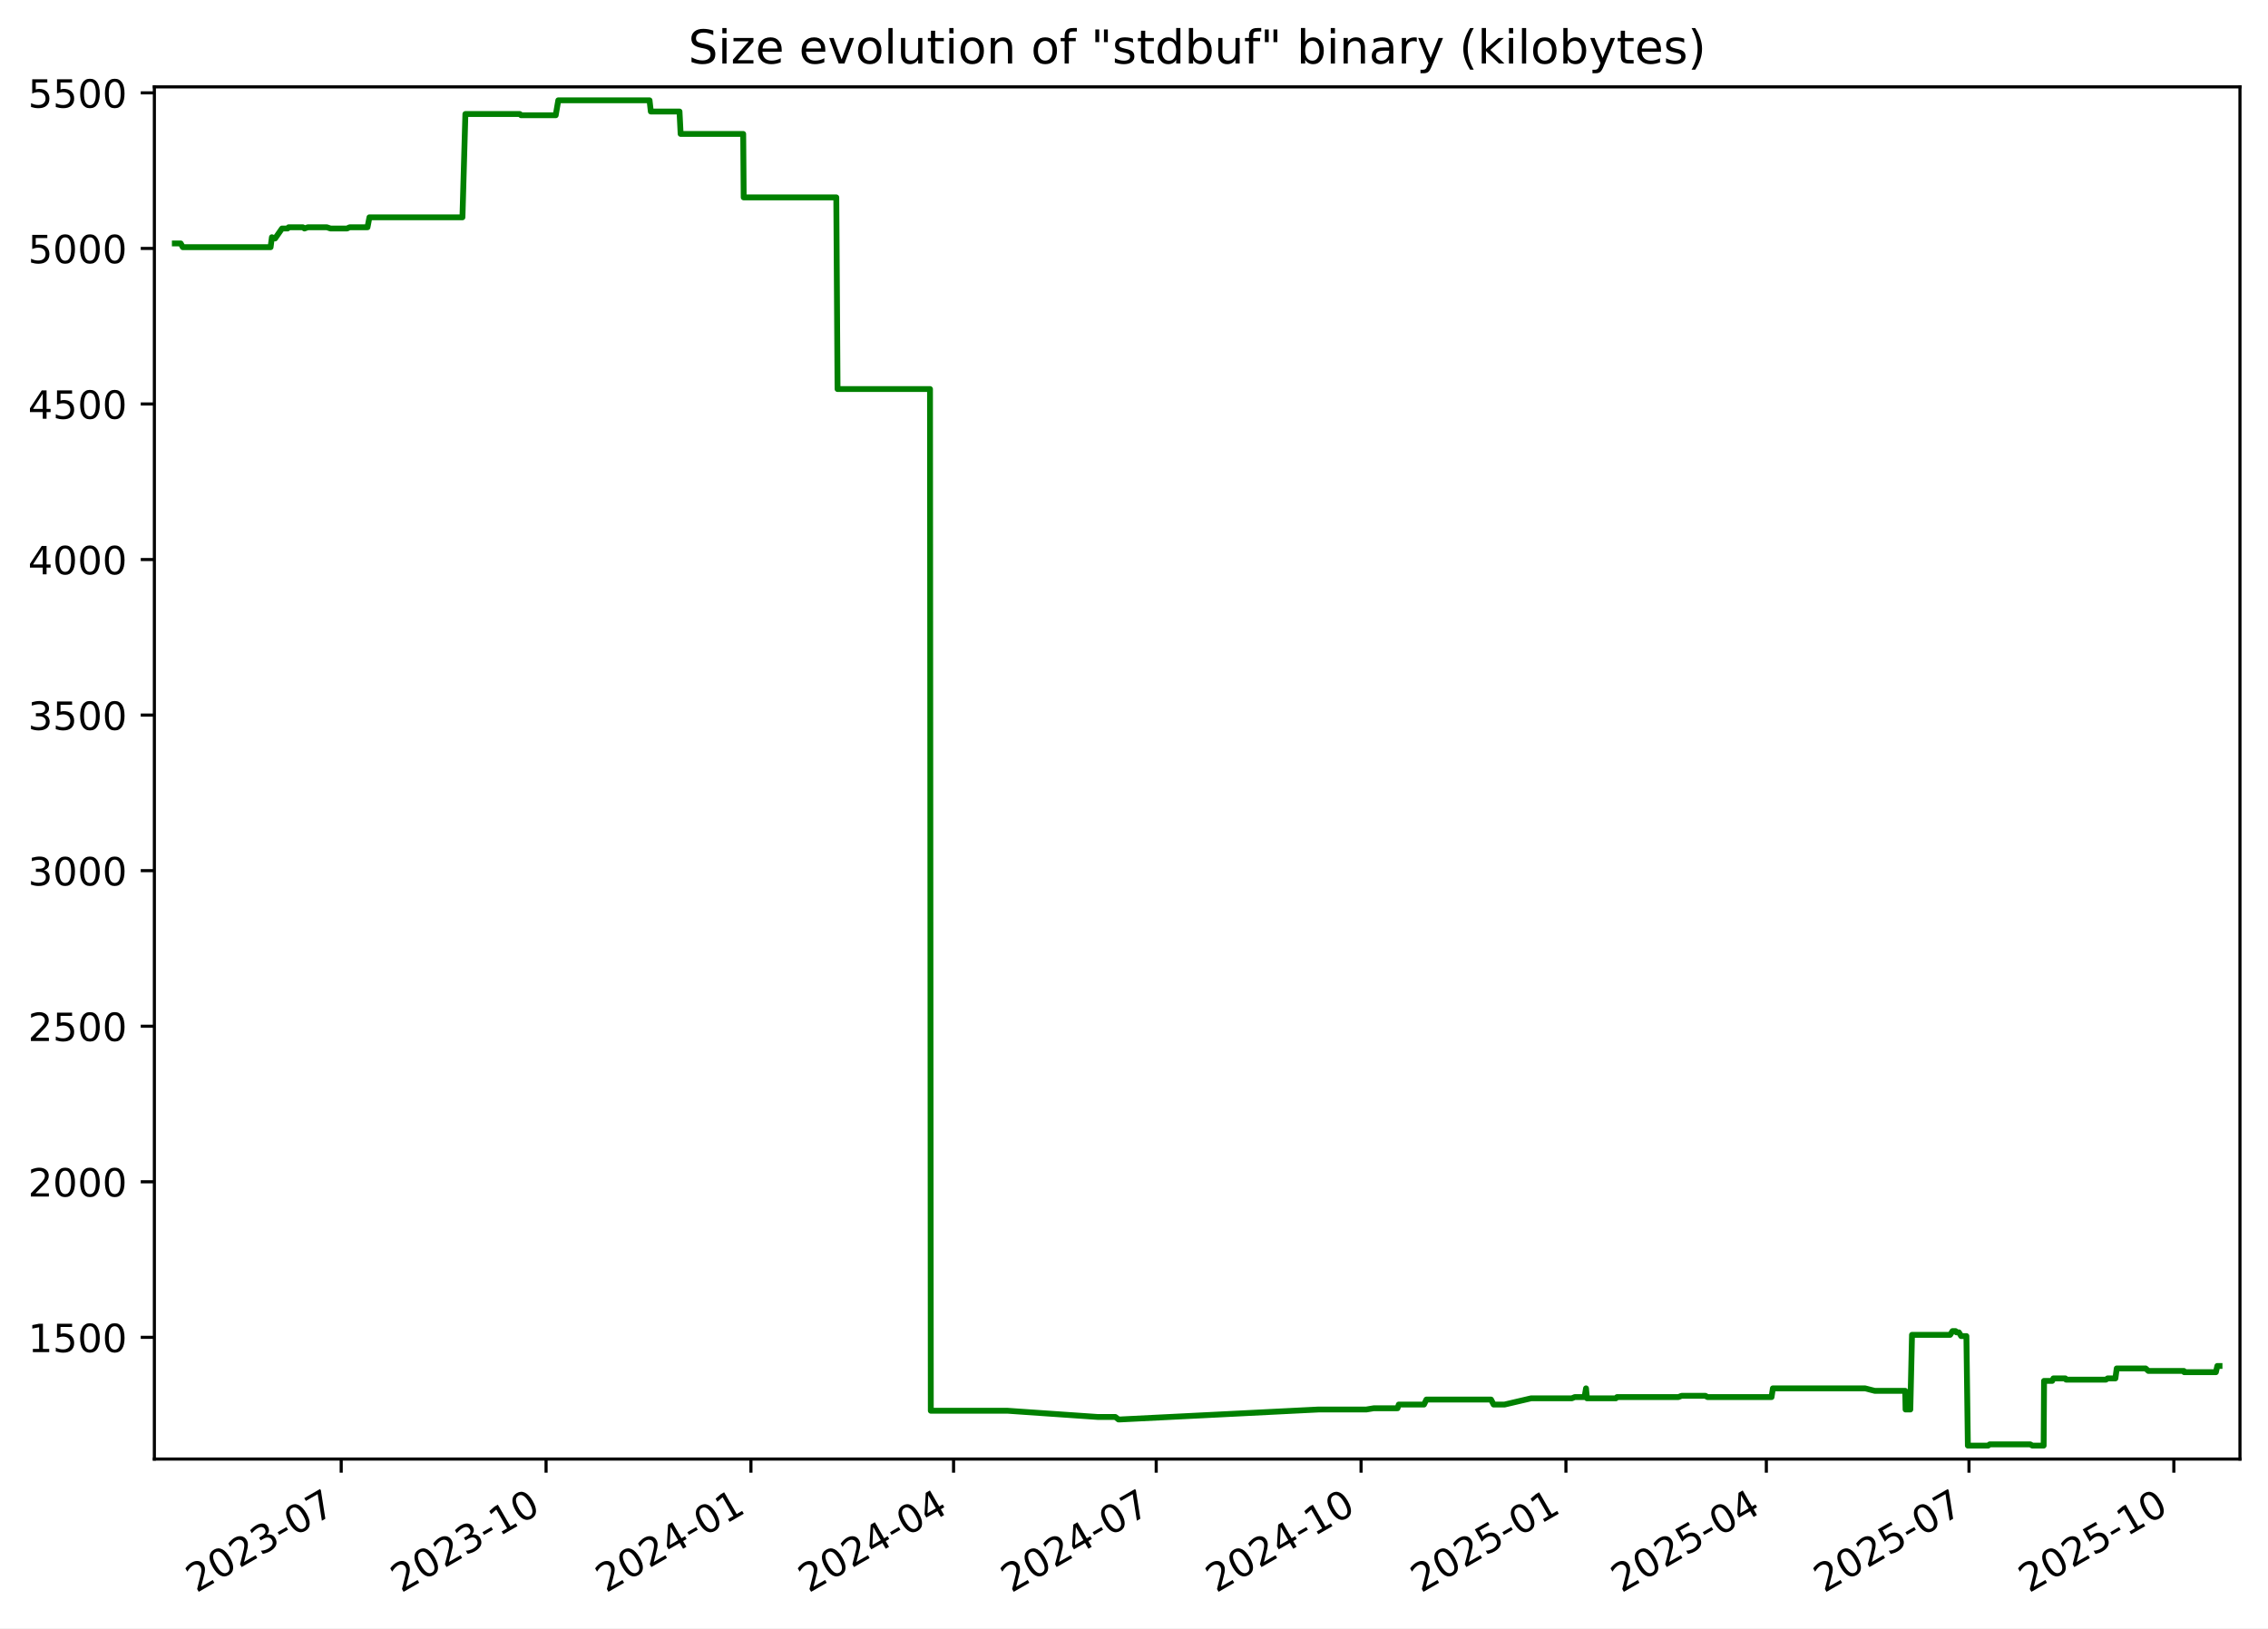
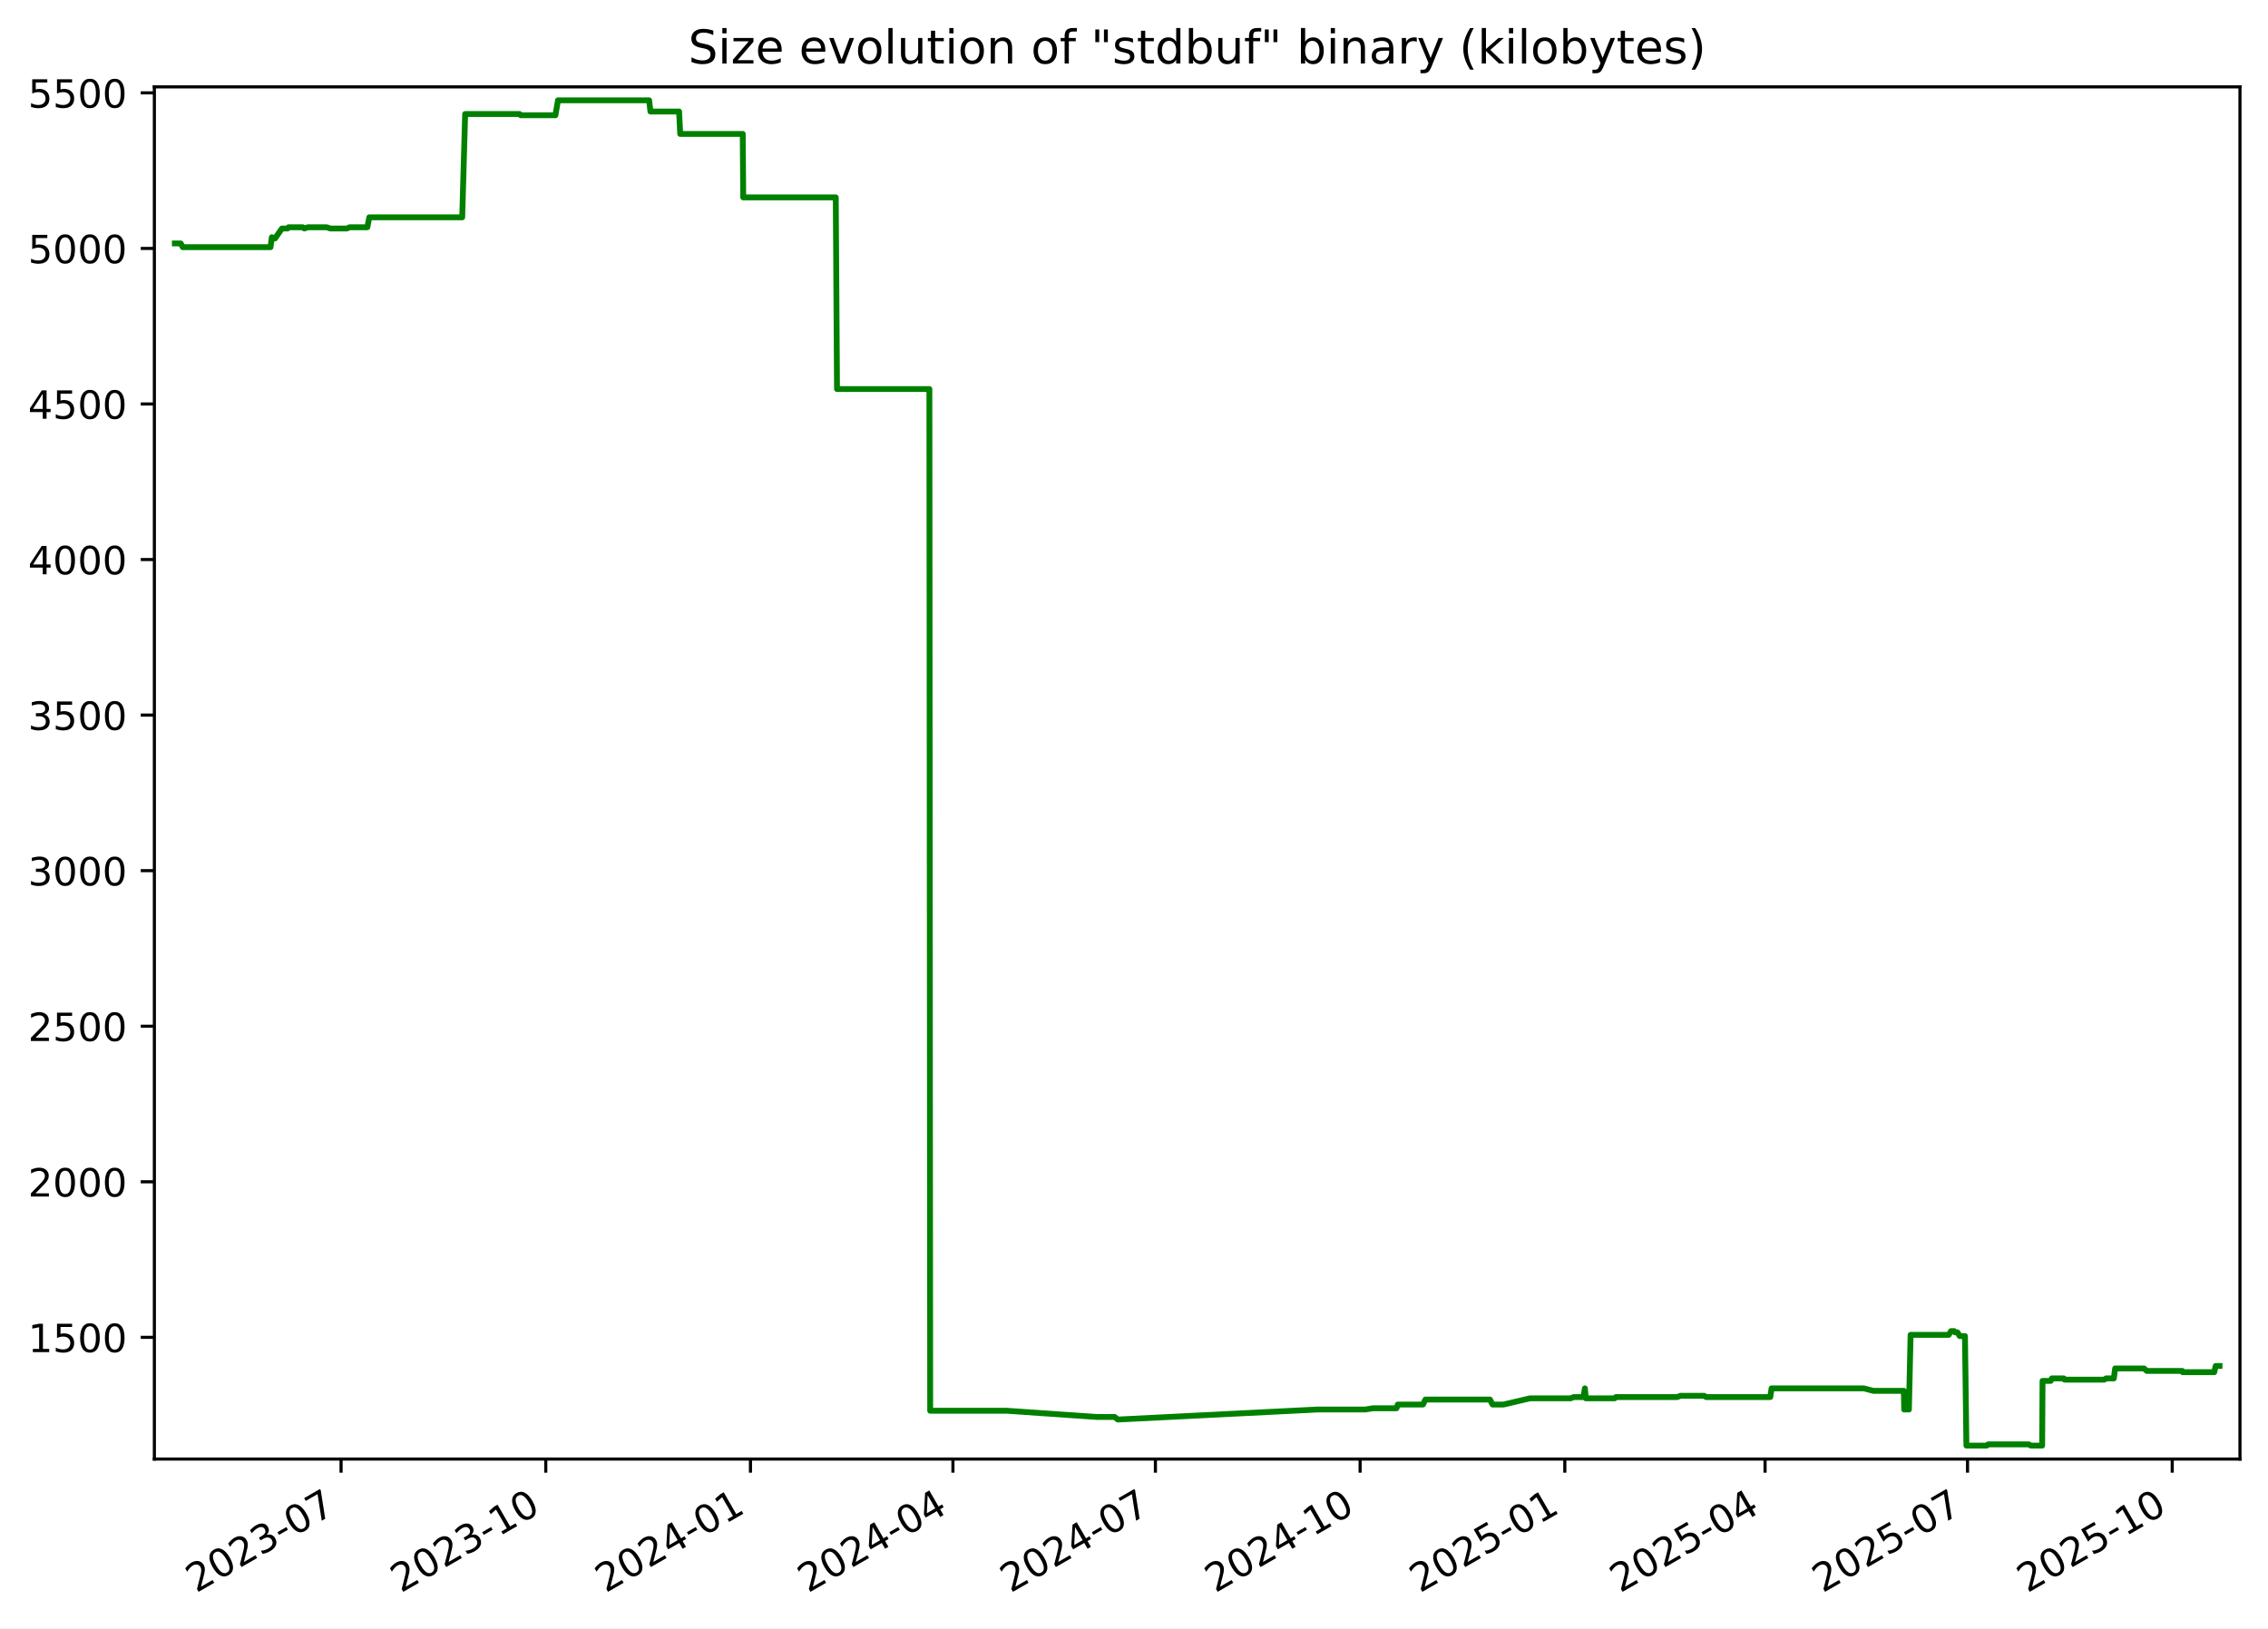
<svg xmlns="http://www.w3.org/2000/svg" xmlns:xlink="http://www.w3.org/1999/xlink" width="582.53pt" height="418.303pt" viewBox="0 0 582.53 418.303" version="1.1">
  <defs>
    <style type="text/css">*{stroke-linejoin: round; stroke-linecap: butt}</style>
  </defs>
  <g id="figure_1">
    <g id="patch_1">
      <path d="M -0 418.303  L 582.53 418.303  L 582.53 0  L -0 0  z " style="fill: #ffffff" />
    </g>
    <g id="axes_1">
      <g id="patch_2">
        <path d="M 39.65 374.83  L 575.33 374.83  L 575.33 22.318  L 39.65 22.318  z " style="fill: #ffffff" />
      </g>
      <g id="matplotlib.axis_1">
        <g id="xtick_1">
          <g id="line2d_1">
            <defs>
-               <path id="mfd96abfd61" d="M 0 0  L 0 3.5  " style="stroke: #000000; stroke-width: 0.8" />
+               <path id="m0af9e65ce2" d="M 0 0  L 0 3.5  " style="stroke: #000000; stroke-width: 0.8" />
            </defs>
            <g>
-               <use xlink:href="#mfd96abfd61" x="87.638" y="374.83" style="stroke: #000000; stroke-width: 0.8" />
+               <use xlink:href="#m0af9e65ce2" x="87.603" y="374.83" style="stroke: #000000; stroke-width: 0.8" />
            </g>
          </g>
          <g id="text_1">
-             <g transform="translate(50.41283 409.302) rotate(-30) scale(0.1 -0.1)">
+             <g transform="translate(50.37824 409.302) rotate(-30) scale(0.1 -0.1)">
              <defs>
                <path id="DejaVuSans-32" d="M 1228 531  L 3431 531  L 3431 0  L 469 0  L 469 531  Q 828 903 1448 1529  Q 2069 2156 2228 2338  Q 2531 2678 2651 2914  Q 2772 3150 2772 3378  Q 2772 3750 2511 3984  Q 2250 4219 1831 4219  Q 1534 4219 1204 4116  Q 875 4013 500 3803  L 500 4441  Q 881 4594 1212 4672  Q 1544 4750 1819 4750  Q 2544 4750 2975 4387  Q 3406 4025 3406 3419  Q 3406 3131 3298 2873  Q 3191 2616 2906 2266  Q 2828 2175 2409 1742  Q 1991 1309 1228 531  z " transform="scale(0.015625)" />
                <path id="DejaVuSans-30" d="M 2034 4250  Q 1547 4250 1301 3770  Q 1056 3291 1056 2328  Q 1056 1369 1301 889  Q 1547 409 2034 409  Q 2525 409 2770 889  Q 3016 1369 3016 2328  Q 3016 3291 2770 3770  Q 2525 4250 2034 4250  z M 2034 4750  Q 2819 4750 3233 4129  Q 3647 3509 3647 2328  Q 3647 1150 3233 529  Q 2819 -91 2034 -91  Q 1250 -91 836 529  Q 422 1150 422 2328  Q 422 3509 836 4129  Q 1250 4750 2034 4750  z " transform="scale(0.015625)" />
                <path id="DejaVuSans-33" d="M 2597 2516  Q 3050 2419 3304 2112  Q 3559 1806 3559 1356  Q 3559 666 3084 287  Q 2609 -91 1734 -91  Q 1441 -91 1130 -33  Q 819 25 488 141  L 488 750  Q 750 597 1062 519  Q 1375 441 1716 441  Q 2309 441 2620 675  Q 2931 909 2931 1356  Q 2931 1769 2642 2001  Q 2353 2234 1838 2234  L 1294 2234  L 1294 2753  L 1863 2753  Q 2328 2753 2575 2939  Q 2822 3125 2822 3475  Q 2822 3834 2567 4026  Q 2313 4219 1838 4219  Q 1578 4219 1281 4162  Q 984 4106 628 3988  L 628 4550  Q 988 4650 1302 4700  Q 1616 4750 1894 4750  Q 2613 4750 3031 4423  Q 3450 4097 3450 3541  Q 3450 3153 3228 2886  Q 3006 2619 2597 2516  z " transform="scale(0.015625)" />
                <path id="DejaVuSans-2d" d="M 313 2009  L 1997 2009  L 1997 1497  L 313 1497  L 313 2009  z " transform="scale(0.015625)" />
                <path id="DejaVuSans-37" d="M 525 4666  L 3525 4666  L 3525 4397  L 1831 0  L 1172 0  L 2766 4134  L 525 4134  L 525 4666  z " transform="scale(0.015625)" />
              </defs>
              <use xlink:href="#DejaVuSans-32" />
              <use xlink:href="#DejaVuSans-30" x="63.623" />
              <use xlink:href="#DejaVuSans-32" x="127.246" />
              <use xlink:href="#DejaVuSans-33" x="190.869" />
              <use xlink:href="#DejaVuSans-2d" x="254.492" />
              <use xlink:href="#DejaVuSans-30" x="290.576" />
              <use xlink:href="#DejaVuSans-37" x="354.199" />
            </g>
          </g>
        </g>
        <g id="xtick_2">
          <g id="line2d_2">
            <g>
-               <use xlink:href="#mfd96abfd61" x="140.256" y="374.83" style="stroke: #000000; stroke-width: 0.8" />
+               <use xlink:href="#m0af9e65ce2" x="140.179" y="374.83" style="stroke: #000000; stroke-width: 0.8" />
            </g>
          </g>
          <g id="text_2">
-             <g transform="translate(103.0316 409.302) rotate(-30) scale(0.1 -0.1)">
+             <g transform="translate(102.9544 409.302) rotate(-30) scale(0.1 -0.1)">
              <defs>
                <path id="DejaVuSans-31" d="M 794 531  L 1825 531  L 1825 4091  L 703 3866  L 703 4441  L 1819 4666  L 2450 4666  L 2450 531  L 3481 531  L 3481 0  L 794 0  L 794 531  z " transform="scale(0.015625)" />
              </defs>
              <use xlink:href="#DejaVuSans-32" />
              <use xlink:href="#DejaVuSans-30" x="63.623" />
              <use xlink:href="#DejaVuSans-32" x="127.246" />
              <use xlink:href="#DejaVuSans-33" x="190.869" />
              <use xlink:href="#DejaVuSans-2d" x="254.492" />
              <use xlink:href="#DejaVuSans-31" x="290.576" />
              <use xlink:href="#DejaVuSans-30" x="354.199" />
            </g>
          </g>
        </g>
        <g id="xtick_3">
          <g id="line2d_3">
            <g>
-               <use xlink:href="#mfd96abfd61" x="192.875" y="374.83" style="stroke: #000000; stroke-width: 0.8" />
+               <use xlink:href="#m0af9e65ce2" x="192.755" y="374.83" style="stroke: #000000; stroke-width: 0.8" />
            </g>
          </g>
          <g id="text_3">
-             <g transform="translate(155.6503 409.302) rotate(-30) scale(0.1 -0.1)">
+             <g transform="translate(155.5305 409.302) rotate(-30) scale(0.1 -0.1)">
              <defs>
                <path id="DejaVuSans-34" d="M 2419 4116  L 825 1625  L 2419 1625  L 2419 4116  z M 2253 4666  L 3047 4666  L 3047 1625  L 3713 1625  L 3713 1100  L 3047 1100  L 3047 0  L 2419 0  L 2419 1100  L 313 1100  L 313 1709  L 2253 4666  z " transform="scale(0.015625)" />
              </defs>
              <use xlink:href="#DejaVuSans-32" />
              <use xlink:href="#DejaVuSans-30" x="63.623" />
              <use xlink:href="#DejaVuSans-32" x="127.246" />
              <use xlink:href="#DejaVuSans-34" x="190.869" />
              <use xlink:href="#DejaVuSans-2d" x="254.492" />
              <use xlink:href="#DejaVuSans-30" x="290.576" />
              <use xlink:href="#DejaVuSans-31" x="354.199" />
            </g>
          </g>
        </g>
        <g id="xtick_4">
          <g id="line2d_4">
            <g>
-               <use xlink:href="#mfd96abfd61" x="244.922" y="374.83" style="stroke: #000000; stroke-width: 0.8" />
+               <use xlink:href="#m0af9e65ce2" x="244.76" y="374.83" style="stroke: #000000; stroke-width: 0.8" />
            </g>
          </g>
          <g id="text_4">
-             <g transform="translate(207.6971 409.302) rotate(-30) scale(0.1 -0.1)">
+             <g transform="translate(207.5352 409.302) rotate(-30) scale(0.1 -0.1)">
              <use xlink:href="#DejaVuSans-32" />
              <use xlink:href="#DejaVuSans-30" x="63.623" />
              <use xlink:href="#DejaVuSans-32" x="127.246" />
              <use xlink:href="#DejaVuSans-34" x="190.869" />
              <use xlink:href="#DejaVuSans-2d" x="254.492" />
              <use xlink:href="#DejaVuSans-30" x="290.576" />
              <use xlink:href="#DejaVuSans-34" x="354.199" />
            </g>
          </g>
        </g>
        <g id="xtick_5">
          <g id="line2d_5">
            <g>
-               <use xlink:href="#mfd96abfd61" x="296.969" y="374.83" style="stroke: #000000; stroke-width: 0.8" />
+               <use xlink:href="#m0af9e65ce2" x="296.765" y="374.83" style="stroke: #000000; stroke-width: 0.8" />
            </g>
          </g>
          <g id="text_5">
-             <g transform="translate(259.7439 409.302) rotate(-30) scale(0.1 -0.1)">
+             <g transform="translate(259.5398 409.302) rotate(-30) scale(0.1 -0.1)">
              <use xlink:href="#DejaVuSans-32" />
              <use xlink:href="#DejaVuSans-30" x="63.623" />
              <use xlink:href="#DejaVuSans-32" x="127.246" />
              <use xlink:href="#DejaVuSans-34" x="190.869" />
              <use xlink:href="#DejaVuSans-2d" x="254.492" />
              <use xlink:href="#DejaVuSans-30" x="290.576" />
              <use xlink:href="#DejaVuSans-37" x="354.199" />
            </g>
          </g>
        </g>
        <g id="xtick_6">
          <g id="line2d_6">
            <g>
-               <use xlink:href="#mfd96abfd61" x="349.587" y="374.83" style="stroke: #000000; stroke-width: 0.8" />
+               <use xlink:href="#m0af9e65ce2" x="349.341" y="374.83" style="stroke: #000000; stroke-width: 0.8" />
            </g>
          </g>
          <g id="text_6">
-             <g transform="translate(312.3626 409.302) rotate(-30) scale(0.1 -0.1)">
+             <g transform="translate(312.116 409.302) rotate(-30) scale(0.1 -0.1)">
              <use xlink:href="#DejaVuSans-32" />
              <use xlink:href="#DejaVuSans-30" x="63.623" />
              <use xlink:href="#DejaVuSans-32" x="127.246" />
              <use xlink:href="#DejaVuSans-34" x="190.869" />
              <use xlink:href="#DejaVuSans-2d" x="254.492" />
              <use xlink:href="#DejaVuSans-31" x="290.576" />
              <use xlink:href="#DejaVuSans-30" x="354.199" />
            </g>
          </g>
        </g>
        <g id="xtick_7">
          <g id="line2d_7">
            <g>
-               <use xlink:href="#mfd96abfd61" x="402.206" y="374.83" style="stroke: #000000; stroke-width: 0.8" />
+               <use xlink:href="#m0af9e65ce2" x="401.917" y="374.83" style="stroke: #000000; stroke-width: 0.8" />
            </g>
          </g>
          <g id="text_7">
-             <g transform="translate(364.9813 409.302) rotate(-30) scale(0.1 -0.1)">
+             <g transform="translate(364.6921 409.302) rotate(-30) scale(0.1 -0.1)">
              <defs>
                <path id="DejaVuSans-35" d="M 691 4666  L 3169 4666  L 3169 4134  L 1269 4134  L 1269 2991  Q 1406 3038 1543 3061  Q 1681 3084 1819 3084  Q 2600 3084 3056 2656  Q 3513 2228 3513 1497  Q 3513 744 3044 326  Q 2575 -91 1722 -91  Q 1428 -91 1123 -41  Q 819 9 494 109  L 494 744  Q 775 591 1075 516  Q 1375 441 1709 441  Q 2250 441 2565 725  Q 2881 1009 2881 1497  Q 2881 1984 2565 2268  Q 2250 2553 1709 2553  Q 1456 2553 1204 2497  Q 953 2441 691 2322  L 691 4666  z " transform="scale(0.015625)" />
              </defs>
              <use xlink:href="#DejaVuSans-32" />
              <use xlink:href="#DejaVuSans-30" x="63.623" />
              <use xlink:href="#DejaVuSans-32" x="127.246" />
              <use xlink:href="#DejaVuSans-35" x="190.869" />
              <use xlink:href="#DejaVuSans-2d" x="254.492" />
              <use xlink:href="#DejaVuSans-30" x="290.576" />
              <use xlink:href="#DejaVuSans-31" x="354.199" />
            </g>
          </g>
        </g>
        <g id="xtick_8">
          <g id="line2d_8">
            <g>
-               <use xlink:href="#mfd96abfd61" x="453.681" y="374.83" style="stroke: #000000; stroke-width: 0.8" />
+               <use xlink:href="#m0af9e65ce2" x="453.35" y="374.83" style="stroke: #000000; stroke-width: 0.8" />
            </g>
          </g>
          <g id="text_8">
-             <g transform="translate(416.4562 409.302) rotate(-30) scale(0.1 -0.1)">
+             <g transform="translate(416.1253 409.302) rotate(-30) scale(0.1 -0.1)">
              <use xlink:href="#DejaVuSans-32" />
              <use xlink:href="#DejaVuSans-30" x="63.623" />
              <use xlink:href="#DejaVuSans-32" x="127.246" />
              <use xlink:href="#DejaVuSans-35" x="190.869" />
              <use xlink:href="#DejaVuSans-2d" x="254.492" />
              <use xlink:href="#DejaVuSans-30" x="290.576" />
              <use xlink:href="#DejaVuSans-34" x="354.199" />
            </g>
          </g>
        </g>
        <g id="xtick_9">
          <g id="line2d_9">
            <g>
-               <use xlink:href="#mfd96abfd61" x="505.728" y="374.83" style="stroke: #000000; stroke-width: 0.8" />
+               <use xlink:href="#m0af9e65ce2" x="505.355" y="374.83" style="stroke: #000000; stroke-width: 0.8" />
            </g>
          </g>
          <g id="text_9">
-             <g transform="translate(468.503 409.302) rotate(-30) scale(0.1 -0.1)">
+             <g transform="translate(468.13 409.302) rotate(-30) scale(0.1 -0.1)">
              <use xlink:href="#DejaVuSans-32" />
              <use xlink:href="#DejaVuSans-30" x="63.623" />
              <use xlink:href="#DejaVuSans-32" x="127.246" />
              <use xlink:href="#DejaVuSans-35" x="190.869" />
              <use xlink:href="#DejaVuSans-2d" x="254.492" />
              <use xlink:href="#DejaVuSans-30" x="290.576" />
              <use xlink:href="#DejaVuSans-37" x="354.199" />
            </g>
          </g>
        </g>
        <g id="xtick_10">
          <g id="line2d_10">
            <g>
-               <use xlink:href="#mfd96abfd61" x="558.347" y="374.83" style="stroke: #000000; stroke-width: 0.8" />
+               <use xlink:href="#m0af9e65ce2" x="557.931" y="374.83" style="stroke: #000000; stroke-width: 0.8" />
            </g>
          </g>
          <g id="text_10">
-             <g transform="translate(521.1217 409.302) rotate(-30) scale(0.1 -0.1)">
+             <g transform="translate(520.7061 409.302) rotate(-30) scale(0.1 -0.1)">
              <use xlink:href="#DejaVuSans-32" />
              <use xlink:href="#DejaVuSans-30" x="63.623" />
              <use xlink:href="#DejaVuSans-32" x="127.246" />
              <use xlink:href="#DejaVuSans-35" x="190.869" />
              <use xlink:href="#DejaVuSans-2d" x="254.492" />
              <use xlink:href="#DejaVuSans-31" x="290.576" />
              <use xlink:href="#DejaVuSans-30" x="354.199" />
            </g>
          </g>
        </g>
      </g>
      <g id="matplotlib.axis_2">
        <g id="ytick_1">
          <g id="line2d_11">
            <defs>
-               <path id="m55495ef505" d="M 0 0  L -3.5 0  " style="stroke: #000000; stroke-width: 0.8" />
+               <path id="m5e300b6c6f" d="M 0 0  L -3.5 0  " style="stroke: #000000; stroke-width: 0.8" />
            </defs>
            <g>
-               <use xlink:href="#m55495ef505" x="39.65" y="343.56" style="stroke: #000000; stroke-width: 0.8" />
+               <use xlink:href="#m5e300b6c6f" x="39.65" y="343.56" style="stroke: #000000; stroke-width: 0.8" />
            </g>
          </g>
          <g id="text_11">
            <g transform="translate(7.2 347.3591) scale(0.1 -0.1)">
              <use xlink:href="#DejaVuSans-31" />
              <use xlink:href="#DejaVuSans-35" x="63.623" />
              <use xlink:href="#DejaVuSans-30" x="127.246" />
              <use xlink:href="#DejaVuSans-30" x="190.869" />
            </g>
          </g>
        </g>
        <g id="ytick_2">
          <g id="line2d_12">
            <g>
-               <use xlink:href="#m55495ef505" x="39.65" y="303.597" style="stroke: #000000; stroke-width: 0.8" />
+               <use xlink:href="#m5e300b6c6f" x="39.65" y="303.597" style="stroke: #000000; stroke-width: 0.8" />
            </g>
          </g>
          <g id="text_12">
            <g transform="translate(7.2 307.3961) scale(0.1 -0.1)">
              <use xlink:href="#DejaVuSans-32" />
              <use xlink:href="#DejaVuSans-30" x="63.623" />
              <use xlink:href="#DejaVuSans-30" x="127.246" />
              <use xlink:href="#DejaVuSans-30" x="190.869" />
            </g>
          </g>
        </g>
        <g id="ytick_3">
          <g id="line2d_13">
            <g>
-               <use xlink:href="#m55495ef505" x="39.65" y="263.634" style="stroke: #000000; stroke-width: 0.8" />
+               <use xlink:href="#m5e300b6c6f" x="39.65" y="263.634" style="stroke: #000000; stroke-width: 0.8" />
            </g>
          </g>
          <g id="text_13">
            <g transform="translate(7.2 267.4331) scale(0.1 -0.1)">
              <use xlink:href="#DejaVuSans-32" />
              <use xlink:href="#DejaVuSans-35" x="63.623" />
              <use xlink:href="#DejaVuSans-30" x="127.246" />
              <use xlink:href="#DejaVuSans-30" x="190.869" />
            </g>
          </g>
        </g>
        <g id="ytick_4">
          <g id="line2d_14">
            <g>
-               <use xlink:href="#m55495ef505" x="39.65" y="223.671" style="stroke: #000000; stroke-width: 0.8" />
+               <use xlink:href="#m5e300b6c6f" x="39.65" y="223.671" style="stroke: #000000; stroke-width: 0.8" />
            </g>
          </g>
          <g id="text_14">
            <g transform="translate(7.2 227.4701) scale(0.1 -0.1)">
              <use xlink:href="#DejaVuSans-33" />
              <use xlink:href="#DejaVuSans-30" x="63.623" />
              <use xlink:href="#DejaVuSans-30" x="127.246" />
              <use xlink:href="#DejaVuSans-30" x="190.869" />
            </g>
          </g>
        </g>
        <g id="ytick_5">
          <g id="line2d_15">
            <g>
-               <use xlink:href="#m55495ef505" x="39.65" y="183.708" style="stroke: #000000; stroke-width: 0.8" />
+               <use xlink:href="#m5e300b6c6f" x="39.65" y="183.708" style="stroke: #000000; stroke-width: 0.8" />
            </g>
          </g>
          <g id="text_15">
            <g transform="translate(7.2 187.5071) scale(0.1 -0.1)">
              <use xlink:href="#DejaVuSans-33" />
              <use xlink:href="#DejaVuSans-35" x="63.623" />
              <use xlink:href="#DejaVuSans-30" x="127.246" />
              <use xlink:href="#DejaVuSans-30" x="190.869" />
            </g>
          </g>
        </g>
        <g id="ytick_6">
          <g id="line2d_16">
            <g>
-               <use xlink:href="#m55495ef505" x="39.65" y="143.745" style="stroke: #000000; stroke-width: 0.8" />
+               <use xlink:href="#m5e300b6c6f" x="39.65" y="143.745" style="stroke: #000000; stroke-width: 0.8" />
            </g>
          </g>
          <g id="text_16">
            <g transform="translate(7.2 147.5441) scale(0.1 -0.1)">
              <use xlink:href="#DejaVuSans-34" />
              <use xlink:href="#DejaVuSans-30" x="63.623" />
              <use xlink:href="#DejaVuSans-30" x="127.246" />
              <use xlink:href="#DejaVuSans-30" x="190.869" />
            </g>
          </g>
        </g>
        <g id="ytick_7">
          <g id="line2d_17">
            <g>
-               <use xlink:href="#m55495ef505" x="39.65" y="103.782" style="stroke: #000000; stroke-width: 0.8" />
+               <use xlink:href="#m5e300b6c6f" x="39.65" y="103.782" style="stroke: #000000; stroke-width: 0.8" />
            </g>
          </g>
          <g id="text_17">
            <g transform="translate(7.2 107.5811) scale(0.1 -0.1)">
              <use xlink:href="#DejaVuSans-34" />
              <use xlink:href="#DejaVuSans-35" x="63.623" />
              <use xlink:href="#DejaVuSans-30" x="127.246" />
              <use xlink:href="#DejaVuSans-30" x="190.869" />
            </g>
          </g>
        </g>
        <g id="ytick_8">
          <g id="line2d_18">
            <g>
-               <use xlink:href="#m55495ef505" x="39.65" y="63.819" style="stroke: #000000; stroke-width: 0.8" />
+               <use xlink:href="#m5e300b6c6f" x="39.65" y="63.819" style="stroke: #000000; stroke-width: 0.8" />
            </g>
          </g>
          <g id="text_18">
            <g transform="translate(7.2 67.61812) scale(0.1 -0.1)">
              <use xlink:href="#DejaVuSans-35" />
              <use xlink:href="#DejaVuSans-30" x="63.623" />
              <use xlink:href="#DejaVuSans-30" x="127.246" />
              <use xlink:href="#DejaVuSans-30" x="190.869" />
            </g>
          </g>
        </g>
        <g id="ytick_9">
          <g id="line2d_19">
            <g>
-               <use xlink:href="#m55495ef505" x="39.65" y="23.856" style="stroke: #000000; stroke-width: 0.8" />
+               <use xlink:href="#m5e300b6c6f" x="39.65" y="23.856" style="stroke: #000000; stroke-width: 0.8" />
            </g>
          </g>
          <g id="text_19">
            <g transform="translate(7.2 27.65512) scale(0.1 -0.1)">
              <use xlink:href="#DejaVuSans-35" />
              <use xlink:href="#DejaVuSans-35" x="63.623" />
              <use xlink:href="#DejaVuSans-30" x="127.246" />
              <use xlink:href="#DejaVuSans-30" x="190.869" />
            </g>
          </g>
        </g>
      </g>
      <g id="line2d_20">
-         <path d="M 44.902 62.54  L 46.416 62.54  L 46.945 63.499  L 69.503 63.499  L 69.838 60.942  L 70.452 61.261  L 70.655 61.261  L 72.438 58.704  L 73.865 58.704  L 74.133 58.384  L 77.79 58.384  L 78.202 58.704  L 79.083 58.384  L 83.945 58.384  L 84.894 58.704  L 89.137 58.704  L 89.8 58.384  L 94.392 58.384  L 94.89 55.826  L 118.779 55.826  L 119.532 29.291  L 133.516 29.291  L 133.837 29.611  L 142.733 29.611  L 143.396 25.774  L 166.834 25.774  L 167.161 28.651  L 174.529 28.651  L 174.818 34.406  L 190.89 34.406  L 191.014 50.711  L 214.801 50.711  L 215.122 99.945  L 238.87 99.945  L 239.074 362.422  L 258.809 362.422  L 281.99 364.021  L 286.477 364.021  L 287.282 364.66  L 287.631 364.66  L 338.62 362.103  L 350.906 362.103  L 352.848 361.783  L 358.942 361.783  L 359.275 360.824  L 365.75 360.824  L 366.368 359.545  L 382.961 359.545  L 383.633 360.824  L 386.449 360.824  L 393.283 359.225  L 403.726 359.225  L 404.478 358.906  L 406.985 358.906  L 407.366 356.668  L 407.606 359.225  L 415.029 359.225  L 415.335 358.906  L 431.105 358.906  L 431.899 358.586  L 438.031 358.586  L 438.57 358.906  L 455.019 358.906  L 455.356 356.668  L 479.031 356.668  L 481.53 357.307  L 489.355 357.307  L 489.443 362.103  L 490.658 362.103  L 491.092 342.92  L 500.889 342.92  L 501.494 341.961  L 502.281 341.961  L 502.502 342.281  L 503.138 342.281  L 503.722 343.24  L 505.068 343.24  L 505.44 371.374  L 510.653 371.374  L 511.046 371.054  L 521.464 371.054  L 522.004 371.374  L 524.909 371.374  L 525.011 354.75  L 527.106 354.75  L 527.407 354.11  L 530.476 354.11  L 530.671 354.43  L 540.904 354.43  L 541.337 354.11  L 543.334 354.11  L 543.674 351.552  L 551.097 351.552  L 551.806 352.192  L 560.923 352.192  L 561.011 352.512  L 569.146 352.512  L 569.517 350.913  L 570.078 350.913  L 570.078 350.913  " clip-path="url(#p6276c130c2)" style="fill: none; stroke: #008000; stroke-width: 1.5; stroke-linecap: square" />
+         <path d="M 44.902 62.54  L 46.415 62.54  L 46.944 63.499  L 69.483 63.499  L 69.818 60.942  L 70.432 61.261  L 70.634 61.261  L 72.416 58.704  L 73.842 58.704  L 74.109 58.384  L 77.764 58.384  L 78.176 58.704  L 79.055 58.384  L 83.913 58.384  L 84.861 58.704  L 89.101 58.704  L 89.764 58.384  L 94.352 58.384  L 94.85 55.826  L 118.719 55.826  L 119.472 29.291  L 133.444 29.291  L 133.765 29.611  L 142.654 29.611  L 143.317 25.774  L 166.735 25.774  L 167.062 28.651  L 174.424 28.651  L 174.713 34.406  L 190.772 34.406  L 190.895 50.711  L 214.663 50.711  L 214.984 99.945  L 238.713 99.945  L 238.916 362.422  L 258.636 362.422  L 281.799 364.021  L 286.281 364.021  L 287.086 364.66  L 287.434 364.66  L 338.382 362.103  L 350.658 362.103  L 352.599 361.783  L 358.688 361.783  L 359.021 360.824  L 365.49 360.824  L 366.108 359.545  L 382.688 359.545  L 383.359 360.824  L 386.172 360.824  L 393.001 359.225  L 403.436 359.225  L 404.187 358.906  L 406.692 358.906  L 407.073 356.668  L 407.313 359.225  L 414.729 359.225  L 415.035 358.906  L 430.793 358.906  L 431.586 358.586  L 437.713 358.586  L 438.251 358.906  L 454.687 358.906  L 455.023 356.668  L 478.68 356.668  L 481.177 357.307  L 488.995 357.307  L 489.084 362.103  L 490.297 362.103  L 490.731 342.92  L 500.52 342.92  L 501.124 341.961  L 501.91 341.961  L 502.131 342.281  L 502.767 342.281  L 503.351 343.24  L 504.696 343.24  L 505.067 371.374  L 510.276 371.374  L 510.669 371.054  L 521.078 371.054  L 521.618 371.374  L 524.521 371.374  L 524.623 354.75  L 526.715 354.75  L 527.016 354.11  L 530.082 354.11  L 530.278 354.43  L 540.503 354.43  L 540.935 354.11  L 542.931 354.11  L 543.271 351.552  L 550.687 351.552  L 551.396 352.192  L 560.505 352.192  L 560.593 352.512  L 568.722 352.512  L 569.092 350.913  L 570.078 350.913  L 570.078 350.913  " clip-path="url(#p9ae051c157)" style="fill: none; stroke: #008000; stroke-width: 1.5; stroke-linecap: square" />
      </g>
      <g id="patch_3">
        <path d="M 39.65 374.83  L 39.65 22.318  " style="fill: none; stroke: #000000; stroke-width: 0.8; stroke-linejoin: miter; stroke-linecap: square" />
      </g>
      <g id="patch_4">
        <path d="M 575.33 374.83  L 575.33 22.318  " style="fill: none; stroke: #000000; stroke-width: 0.8; stroke-linejoin: miter; stroke-linecap: square" />
      </g>
      <g id="patch_5">
        <path d="M 39.65 374.83  L 575.33 374.83  " style="fill: none; stroke: #000000; stroke-width: 0.8; stroke-linejoin: miter; stroke-linecap: square" />
      </g>
      <g id="patch_6">
        <path d="M 39.65 22.318  L 575.33 22.318  " style="fill: none; stroke: #000000; stroke-width: 0.8; stroke-linejoin: miter; stroke-linecap: square" />
      </g>
      <g id="text_20">
        <g transform="translate(176.7837 16.31812) scale(0.12 -0.12)">
          <defs>
            <path id="DejaVuSans-53" d="M 3425 4513  L 3425 3897  Q 3066 4069 2747 4153  Q 2428 4238 2131 4238  Q 1616 4238 1336 4038  Q 1056 3838 1056 3469  Q 1056 3159 1242 3001  Q 1428 2844 1947 2747  L 2328 2669  Q 3034 2534 3370 2195  Q 3706 1856 3706 1288  Q 3706 609 3251 259  Q 2797 -91 1919 -91  Q 1588 -91 1214 -16  Q 841 59 441 206  L 441 856  Q 825 641 1194 531  Q 1563 422 1919 422  Q 2459 422 2753 634  Q 3047 847 3047 1241  Q 3047 1584 2836 1778  Q 2625 1972 2144 2069  L 1759 2144  Q 1053 2284 737 2584  Q 422 2884 422 3419  Q 422 4038 858 4394  Q 1294 4750 2059 4750  Q 2388 4750 2728 4690  Q 3069 4631 3425 4513  z " transform="scale(0.015625)" />
            <path id="DejaVuSans-69" d="M 603 3500  L 1178 3500  L 1178 0  L 603 0  L 603 3500  z M 603 4863  L 1178 4863  L 1178 4134  L 603 4134  L 603 4863  z " transform="scale(0.015625)" />
            <path id="DejaVuSans-7a" d="M 353 3500  L 3084 3500  L 3084 2975  L 922 459  L 3084 459  L 3084 0  L 275 0  L 275 525  L 2438 3041  L 353 3041  L 353 3500  z " transform="scale(0.015625)" />
            <path id="DejaVuSans-65" d="M 3597 1894  L 3597 1613  L 953 1613  Q 991 1019 1311 708  Q 1631 397 2203 397  Q 2534 397 2845 478  Q 3156 559 3463 722  L 3463 178  Q 3153 47 2828 -22  Q 2503 -91 2169 -91  Q 1331 -91 842 396  Q 353 884 353 1716  Q 353 2575 817 3079  Q 1281 3584 2069 3584  Q 2775 3584 3186 3129  Q 3597 2675 3597 1894  z M 3022 2063  Q 3016 2534 2758 2815  Q 2500 3097 2075 3097  Q 1594 3097 1305 2825  Q 1016 2553 972 2059  L 3022 2063  z " transform="scale(0.015625)" />
            <path id="DejaVuSans-20" transform="scale(0.015625)" />
            <path id="DejaVuSans-76" d="M 191 3500  L 800 3500  L 1894 563  L 2988 3500  L 3597 3500  L 2284 0  L 1503 0  L 191 3500  z " transform="scale(0.015625)" />
            <path id="DejaVuSans-6f" d="M 1959 3097  Q 1497 3097 1228 2736  Q 959 2375 959 1747  Q 959 1119 1226 758  Q 1494 397 1959 397  Q 2419 397 2687 759  Q 2956 1122 2956 1747  Q 2956 2369 2687 2733  Q 2419 3097 1959 3097  z M 1959 3584  Q 2709 3584 3137 3096  Q 3566 2609 3566 1747  Q 3566 888 3137 398  Q 2709 -91 1959 -91  Q 1206 -91 779 398  Q 353 888 353 1747  Q 353 2609 779 3096  Q 1206 3584 1959 3584  z " transform="scale(0.015625)" />
            <path id="DejaVuSans-6c" d="M 603 4863  L 1178 4863  L 1178 0  L 603 0  L 603 4863  z " transform="scale(0.015625)" />
            <path id="DejaVuSans-75" d="M 544 1381  L 544 3500  L 1119 3500  L 1119 1403  Q 1119 906 1312 657  Q 1506 409 1894 409  Q 2359 409 2629 706  Q 2900 1003 2900 1516  L 2900 3500  L 3475 3500  L 3475 0  L 2900 0  L 2900 538  Q 2691 219 2414 64  Q 2138 -91 1772 -91  Q 1169 -91 856 284  Q 544 659 544 1381  z M 1991 3584  L 1991 3584  z " transform="scale(0.015625)" />
            <path id="DejaVuSans-74" d="M 1172 4494  L 1172 3500  L 2356 3500  L 2356 3053  L 1172 3053  L 1172 1153  Q 1172 725 1289 603  Q 1406 481 1766 481  L 2356 481  L 2356 0  L 1766 0  Q 1100 0 847 248  Q 594 497 594 1153  L 594 3053  L 172 3053  L 172 3500  L 594 3500  L 594 4494  L 1172 4494  z " transform="scale(0.015625)" />
            <path id="DejaVuSans-6e" d="M 3513 2113  L 3513 0  L 2938 0  L 2938 2094  Q 2938 2591 2744 2837  Q 2550 3084 2163 3084  Q 1697 3084 1428 2787  Q 1159 2491 1159 1978  L 1159 0  L 581 0  L 581 3500  L 1159 3500  L 1159 2956  Q 1366 3272 1645 3428  Q 1925 3584 2291 3584  Q 2894 3584 3203 3211  Q 3513 2838 3513 2113  z " transform="scale(0.015625)" />
            <path id="DejaVuSans-66" d="M 2375 4863  L 2375 4384  L 1825 4384  Q 1516 4384 1395 4259  Q 1275 4134 1275 3809  L 1275 3500  L 2222 3500  L 2222 3053  L 1275 3053  L 1275 0  L 697 0  L 697 3053  L 147 3053  L 147 3500  L 697 3500  L 697 3744  Q 697 4328 969 4595  Q 1241 4863 1831 4863  L 2375 4863  z " transform="scale(0.015625)" />
            <path id="DejaVuSans-22" d="M 1147 4666  L 1147 2931  L 616 2931  L 616 4666  L 1147 4666  z M 2328 4666  L 2328 2931  L 1797 2931  L 1797 4666  L 2328 4666  z " transform="scale(0.015625)" />
            <path id="DejaVuSans-73" d="M 2834 3397  L 2834 2853  Q 2591 2978 2328 3040  Q 2066 3103 1784 3103  Q 1356 3103 1142 2972  Q 928 2841 928 2578  Q 928 2378 1081 2264  Q 1234 2150 1697 2047  L 1894 2003  Q 2506 1872 2764 1633  Q 3022 1394 3022 966  Q 3022 478 2636 193  Q 2250 -91 1575 -91  Q 1294 -91 989 -36  Q 684 19 347 128  L 347 722  Q 666 556 975 473  Q 1284 391 1588 391  Q 1994 391 2212 530  Q 2431 669 2431 922  Q 2431 1156 2273 1281  Q 2116 1406 1581 1522  L 1381 1569  Q 847 1681 609 1914  Q 372 2147 372 2553  Q 372 3047 722 3315  Q 1072 3584 1716 3584  Q 2034 3584 2315 3537  Q 2597 3491 2834 3397  z " transform="scale(0.015625)" />
            <path id="DejaVuSans-64" d="M 2906 2969  L 2906 4863  L 3481 4863  L 3481 0  L 2906 0  L 2906 525  Q 2725 213 2448 61  Q 2172 -91 1784 -91  Q 1150 -91 751 415  Q 353 922 353 1747  Q 353 2572 751 3078  Q 1150 3584 1784 3584  Q 2172 3584 2448 3432  Q 2725 3281 2906 2969  z M 947 1747  Q 947 1113 1208 752  Q 1469 391 1925 391  Q 2381 391 2643 752  Q 2906 1113 2906 1747  Q 2906 2381 2643 2742  Q 2381 3103 1925 3103  Q 1469 3103 1208 2742  Q 947 2381 947 1747  z " transform="scale(0.015625)" />
            <path id="DejaVuSans-62" d="M 3116 1747  Q 3116 2381 2855 2742  Q 2594 3103 2138 3103  Q 1681 3103 1420 2742  Q 1159 2381 1159 1747  Q 1159 1113 1420 752  Q 1681 391 2138 391  Q 2594 391 2855 752  Q 3116 1113 3116 1747  z M 1159 2969  Q 1341 3281 1617 3432  Q 1894 3584 2278 3584  Q 2916 3584 3314 3078  Q 3713 2572 3713 1747  Q 3713 922 3314 415  Q 2916 -91 2278 -91  Q 1894 -91 1617 61  Q 1341 213 1159 525  L 1159 0  L 581 0  L 581 4863  L 1159 4863  L 1159 2969  z " transform="scale(0.015625)" />
            <path id="DejaVuSans-61" d="M 2194 1759  Q 1497 1759 1228 1600  Q 959 1441 959 1056  Q 959 750 1161 570  Q 1363 391 1709 391  Q 2188 391 2477 730  Q 2766 1069 2766 1631  L 2766 1759  L 2194 1759  z M 3341 1997  L 3341 0  L 2766 0  L 2766 531  Q 2569 213 2275 61  Q 1981 -91 1556 -91  Q 1019 -91 701 211  Q 384 513 384 1019  Q 384 1609 779 1909  Q 1175 2209 1959 2209  L 2766 2209  L 2766 2266  Q 2766 2663 2505 2880  Q 2244 3097 1772 3097  Q 1472 3097 1187 3025  Q 903 2953 641 2809  L 641 3341  Q 956 3463 1253 3523  Q 1550 3584 1831 3584  Q 2591 3584 2966 3190  Q 3341 2797 3341 1997  z " transform="scale(0.015625)" />
            <path id="DejaVuSans-72" d="M 2631 2963  Q 2534 3019 2420 3045  Q 2306 3072 2169 3072  Q 1681 3072 1420 2755  Q 1159 2438 1159 1844  L 1159 0  L 581 0  L 581 3500  L 1159 3500  L 1159 2956  Q 1341 3275 1631 3429  Q 1922 3584 2338 3584  Q 2397 3584 2469 3576  Q 2541 3569 2628 3553  L 2631 2963  z " transform="scale(0.015625)" />
            <path id="DejaVuSans-79" d="M 2059 -325  Q 1816 -950 1584 -1140  Q 1353 -1331 966 -1331  L 506 -1331  L 506 -850  L 844 -850  Q 1081 -850 1212 -737  Q 1344 -625 1503 -206  L 1606 56  L 191 3500  L 800 3500  L 1894 763  L 2988 3500  L 3597 3500  L 2059 -325  z " transform="scale(0.015625)" />
            <path id="DejaVuSans-28" d="M 1984 4856  Q 1566 4138 1362 3434  Q 1159 2731 1159 2009  Q 1159 1288 1364 580  Q 1569 -128 1984 -844  L 1484 -844  Q 1016 -109 783 600  Q 550 1309 550 2009  Q 550 2706 781 3412  Q 1013 4119 1484 4856  L 1984 4856  z " transform="scale(0.015625)" />
            <path id="DejaVuSans-6b" d="M 581 4863  L 1159 4863  L 1159 1991  L 2875 3500  L 3609 3500  L 1753 1863  L 3688 0  L 2938 0  L 1159 1709  L 1159 0  L 581 0  L 581 4863  z " transform="scale(0.015625)" />
            <path id="DejaVuSans-29" d="M 513 4856  L 1013 4856  Q 1481 4119 1714 3412  Q 1947 2706 1947 2009  Q 1947 1309 1714 600  Q 1481 -109 1013 -844  L 513 -844  Q 928 -128 1133 580  Q 1338 1288 1338 2009  Q 1338 2731 1133 3434  Q 928 4138 513 4856  z " transform="scale(0.015625)" />
          </defs>
          <use xlink:href="#DejaVuSans-53" />
          <use xlink:href="#DejaVuSans-69" x="63.477" />
          <use xlink:href="#DejaVuSans-7a" x="91.26" />
          <use xlink:href="#DejaVuSans-65" x="143.75" />
          <use xlink:href="#DejaVuSans-20" x="205.273" />
          <use xlink:href="#DejaVuSans-65" x="237.061" />
          <use xlink:href="#DejaVuSans-76" x="298.584" />
          <use xlink:href="#DejaVuSans-6f" x="357.764" />
          <use xlink:href="#DejaVuSans-6c" x="418.945" />
          <use xlink:href="#DejaVuSans-75" x="446.729" />
          <use xlink:href="#DejaVuSans-74" x="510.107" />
          <use xlink:href="#DejaVuSans-69" x="549.316" />
          <use xlink:href="#DejaVuSans-6f" x="577.1" />
          <use xlink:href="#DejaVuSans-6e" x="638.281" />
          <use xlink:href="#DejaVuSans-20" x="701.66" />
          <use xlink:href="#DejaVuSans-6f" x="733.447" />
          <use xlink:href="#DejaVuSans-66" x="794.629" />
          <use xlink:href="#DejaVuSans-20" x="829.834" />
          <use xlink:href="#DejaVuSans-22" x="861.621" />
          <use xlink:href="#DejaVuSans-73" x="907.617" />
          <use xlink:href="#DejaVuSans-74" x="959.717" />
          <use xlink:href="#DejaVuSans-64" x="998.926" />
          <use xlink:href="#DejaVuSans-62" x="1062.402" />
          <use xlink:href="#DejaVuSans-75" x="1125.879" />
          <use xlink:href="#DejaVuSans-66" x="1189.258" />
          <use xlink:href="#DejaVuSans-22" x="1224.463" />
          <use xlink:href="#DejaVuSans-20" x="1270.459" />
          <use xlink:href="#DejaVuSans-62" x="1302.246" />
          <use xlink:href="#DejaVuSans-69" x="1365.723" />
          <use xlink:href="#DejaVuSans-6e" x="1393.506" />
          <use xlink:href="#DejaVuSans-61" x="1456.885" />
          <use xlink:href="#DejaVuSans-72" x="1518.164" />
          <use xlink:href="#DejaVuSans-79" x="1559.277" />
          <use xlink:href="#DejaVuSans-20" x="1618.457" />
          <use xlink:href="#DejaVuSans-28" x="1650.244" />
          <use xlink:href="#DejaVuSans-6b" x="1689.258" />
          <use xlink:href="#DejaVuSans-69" x="1747.168" />
          <use xlink:href="#DejaVuSans-6c" x="1774.951" />
          <use xlink:href="#DejaVuSans-6f" x="1802.734" />
          <use xlink:href="#DejaVuSans-62" x="1863.916" />
          <use xlink:href="#DejaVuSans-79" x="1927.393" />
          <use xlink:href="#DejaVuSans-74" x="1986.572" />
          <use xlink:href="#DejaVuSans-65" x="2025.781" />
          <use xlink:href="#DejaVuSans-73" x="2087.305" />
          <use xlink:href="#DejaVuSans-29" x="2139.404" />
        </g>
      </g>
    </g>
  </g>
  <defs>
-     <clipPath id="p6276c130c2">
+     <clipPath id="p9ae051c157">
      <rect x="39.65" y="22.318" width="535.68" height="352.512" />
    </clipPath>
  </defs>
</svg>
